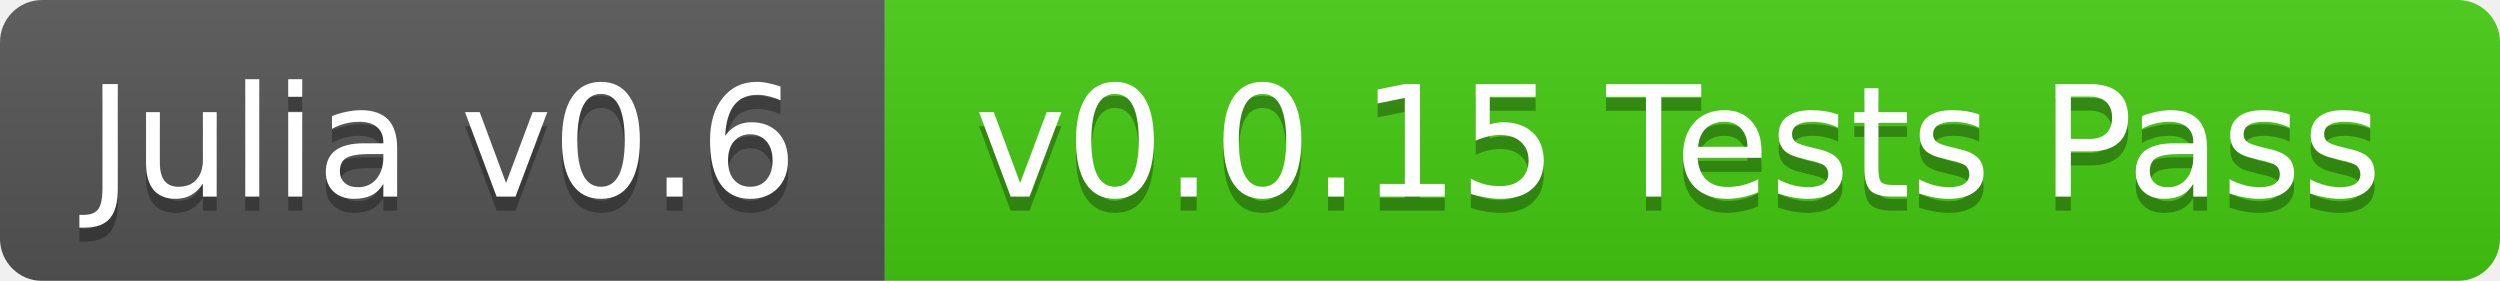
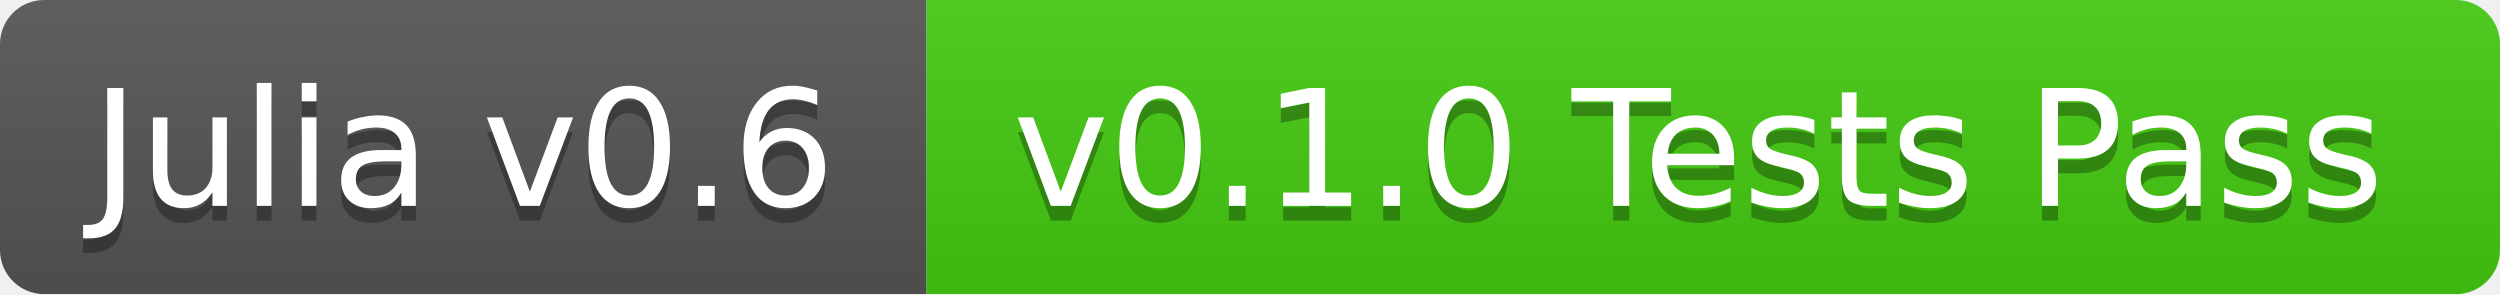
- <svg xmlns="http://www.w3.org/2000/svg" width="178" height="20">
+ <svg xmlns="http://www.w3.org/2000/svg" width="170" height="20">
  <linearGradient id="b" x2="0" y2="100%">
    <stop offset="0" stop-color="#bbb" stop-opacity=".1" />
    <stop offset="1" stop-opacity=".1" />
  </linearGradient>
  <mask id="a">
-     <rect width="178" height="20" rx="3" fill="#fff" />
+     <rect width="170" height="20" rx="3" fill="#fff" />
  </mask>
  <g mask="url(#a)">
    <path fill="#555" d="M0 0h63v20H0z" />
-     <path fill="#4c1" d="M63 0h115v20H63z" />
-     <path fill="url(#b)" d="M0 0h178v20H0z" />
+     <path fill="#4c1" d="M63 0h107v20H63z" />
+     <path fill="url(#b)" d="M0 0h170v20H0z" />
  </g>
  <g fill="#fff" text-anchor="middle" font-family="DejaVu Sans,Verdana,Geneva,sans-serif" font-size="11">
    <text x="31.5" y="15" fill="#010101" fill-opacity=".3">Julia v0.6</text>
    <text x="31.5" y="14">Julia v0.6</text>
-     <text x="119.5" y="15" fill="#010101" fill-opacity=".3">v0.0.15 Tests Pass</text>
-     <text x="119.5" y="14">v0.0.15 Tests Pass</text>
+     <text x="115.5" y="15" fill="#010101" fill-opacity=".3">v0.1.0 Tests Pass</text>
+     <text x="115.5" y="14">v0.1.0 Tests Pass</text>
  </g>
</svg>
